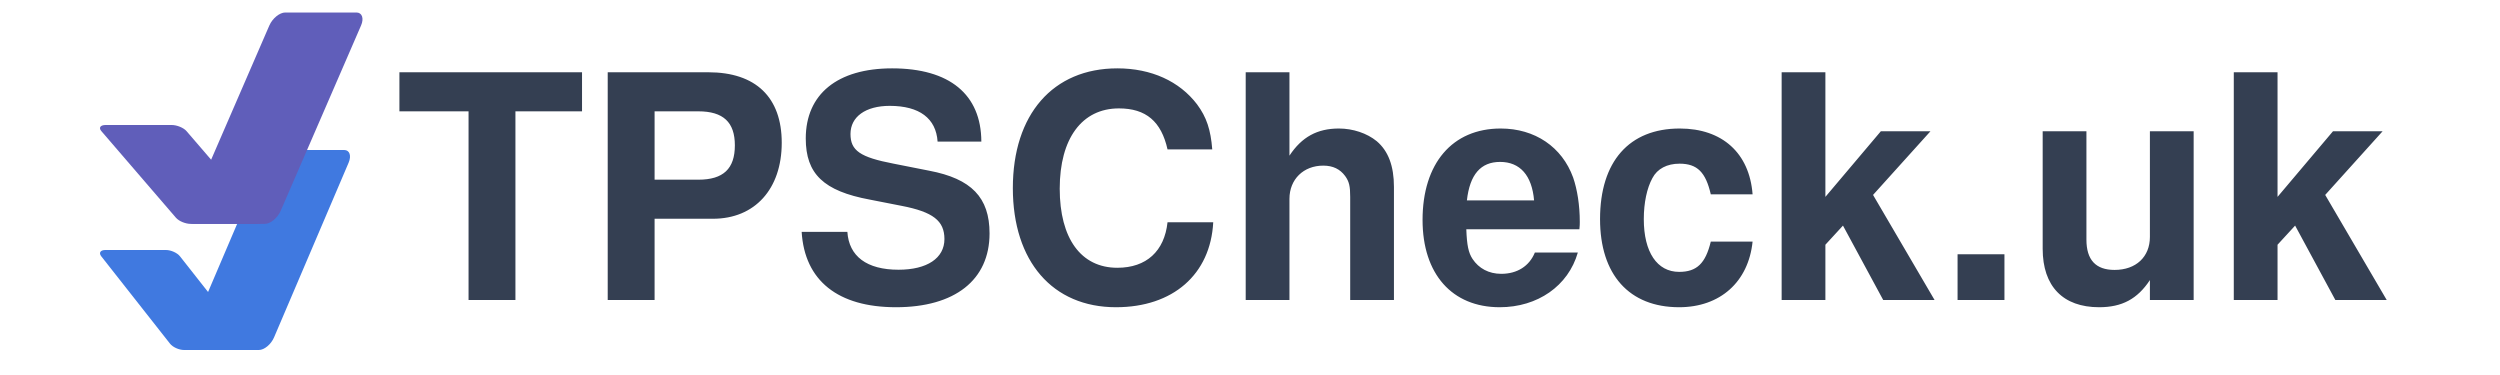
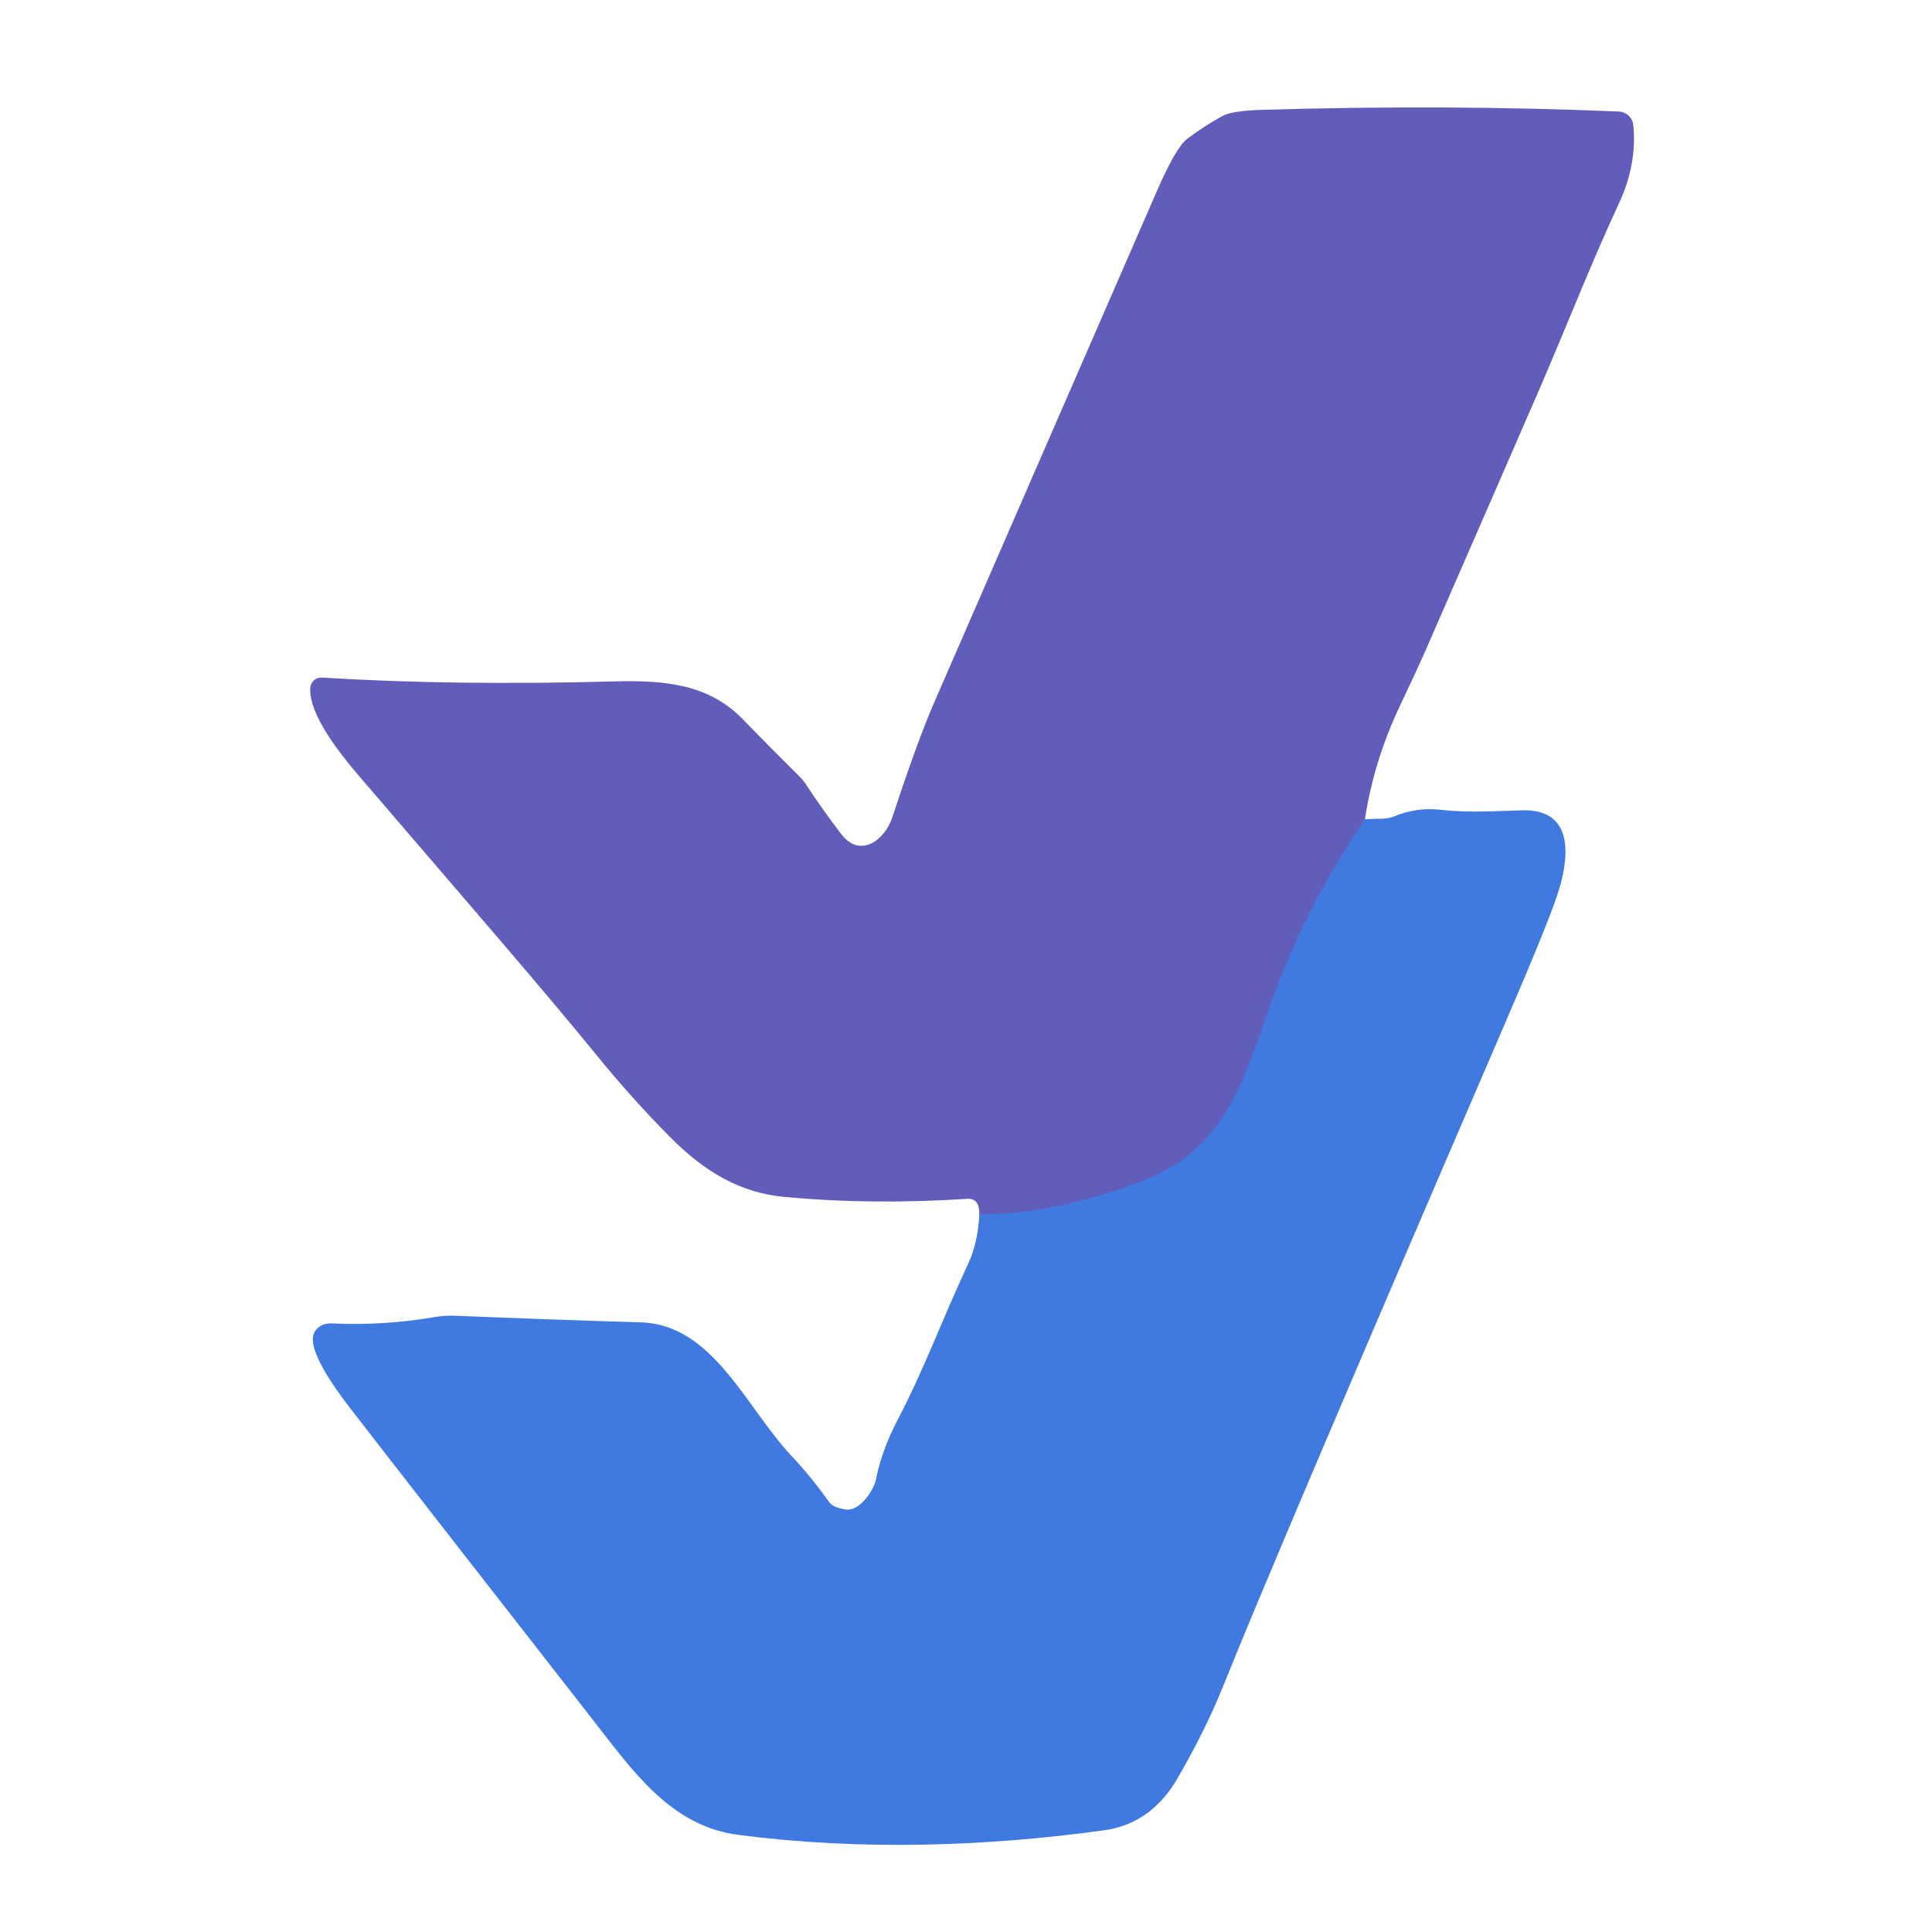
- <svg xmlns="http://www.w3.org/2000/svg" width="200" height="30" viewBox="0 0 200 30">
-   <text xml:space="preserve" x="31.611" y="24" fill="#343f52" font-family="Helvetica" font-size="25" font-weight="700">TPSCheck.uk</text>
-   <path fill="#4079e0" d="M21.925 26.988c-.237.559-.783 1.012-1.215 1.012h-5.26c-.431 0-.59-.457-.353-1.012l5.965-13.976c.237-.559.783-1.012 1.214-1.012h5.262c.431 0 .59.458.353 1.012z" />
-   <path fill="#4079e0" d="M14.399 20.506c-.22-.28-.723-.506-1.12-.506H8.427c-.397 0-.544.229-.325.506l5.5 6.988c.219.28.722.506 1.12.506h4.851c.397 0 .544-.229.325-.506z" />
-   <path fill="#605eba" d="M21.547 2.04c.25-.572.822-1.04 1.274-1.04h5.693c.452 0 .62.468.37 1.04l-6.432 14.832c-.25.572-.822 1.04-1.274 1.04h-5.693c-.452 0-.62-.468-.37-1.04z" />
-   <path fill="#605eba" d="M14.08 17.425c.231.268.763.487 1.183.487h5.286c.42 0 .575-.22.344-.487l-5.974-6.938c-.231-.268-.763-.487-1.183-.487H8.45c-.42 0-.575.219-.343.487z" />
+ <svg xmlns="http://www.w3.org/2000/svg" version="1.1" viewBox="0.00 0.00 256.00 256.00" width="128" height="128">
+   <path stroke="#506ccd" stroke-width="2.00" fill="none" stroke-linecap="butt" vector-effect="non-scaling-stroke" d="   M 180.86 108.55   Q 172.31 121.09 167.34 135.89   C 164.45 144.50 161.39 152.14 152.86 155.84   C 146.21 158.73 136.94 161.07 129.78 160.86" />
+   <path fill="#605eba" d="   M 180.86 108.55   Q 172.31 121.09 167.34 135.89   C 164.45 144.50 161.39 152.14 152.86 155.84   C 146.21 158.73 136.94 161.07 129.78 160.86   Q 129.75 158.75 128.19 158.85   Q 115.41 159.68 103.87 158.59   C 98.11 158.05 93.38 155.29 88.82 150.70   Q 83.81 145.66 79.08 139.85   C 71.37 130.41 63.39 121.27 47.69 102.96   C 44.64 99.40 40.95 94.60 41.11 91.16   A 1.46 1.45 3.1 0 1 42.66 89.78   Q 60.02 90.87 81.41 90.29   C 88.19 90.11 93.95 90.68 98.44 95.32   Q 101.55 98.53 105.95 102.90   A 6.76 6.44 -85.6 0 1 106.79 103.93   Q 109.01 107.30 111.45 110.50   C 113.99 113.83 117.26 111.29 118.24 108.29   Q 121.55 98.20 123.87 92.88   Q 148.09 37.28 153.26 25.39   Q 155.80 19.54 157.31 18.40   Q 159.51 16.73 161.97 15.37   Q 163.24 14.67 167.30 14.55   Q 192.03 13.82 214.51 14.78   A 2.01 2.00 88.2 0 1 216.42 16.58   Q 216.94 21.77 214.49 27.02   C 210.86 34.81 207.39 43.70 203.89 51.78   Q 199.78 61.25 188.71 86.61   Q 187.94 88.37 185.41 93.72   Q 182.04 100.86 180.86 108.55   Z" />
+   <path fill="#4079e0" d="   M 129.78 160.86   C 136.94 161.07 146.21 158.73 152.86 155.84   C 161.39 152.14 164.45 144.50 167.34 135.89   Q 172.31 121.09 180.86 108.55   Q 181.96 108.50 182.78 108.49   Q 183.98 108.49 184.67 108.20   Q 187.64 106.95 190.76 107.29   C 194.83 107.74 198.36 107.45 201.72 107.37   C 208.98 107.19 207.79 114.25 206.35 118.59   Q 204.95 122.79 199.24 136.03   Q 169.00 206.14 162.03 223.53   Q 159.82 229.05 156.07 235.57   Q 152.56 241.65 146.32 242.52   C 130.51 244.71 113.85 245.22 97.83 243.13   C 88.78 241.95 83.80 234.59 78.18 227.40   Q 53.64 195.97 47.09 187.48   C 45.94 186.00 40.82 179.64 41.52 176.92   A 2.42 2.08 7.6 0 1 43.91 175.36   Q 50.89 175.68 57.64 174.51   A 12.32 12.26 41.2 0 1 60.30 174.34   Q 72.64 174.85 84.92 175.22   C 94.48 175.50 98.81 186.45 104.84 192.87   Q 107.47 195.67 109.89 199.06   Q 110.36 199.73 112.00 200.01   C 113.95 200.35 115.81 197.37 116.07 196.03   Q 116.83 192.19 118.93 188.16   C 122.56 181.20 124.53 175.54 128.34 167.33   Q 129.56 164.70 129.78 160.86   Z" />
</svg>
